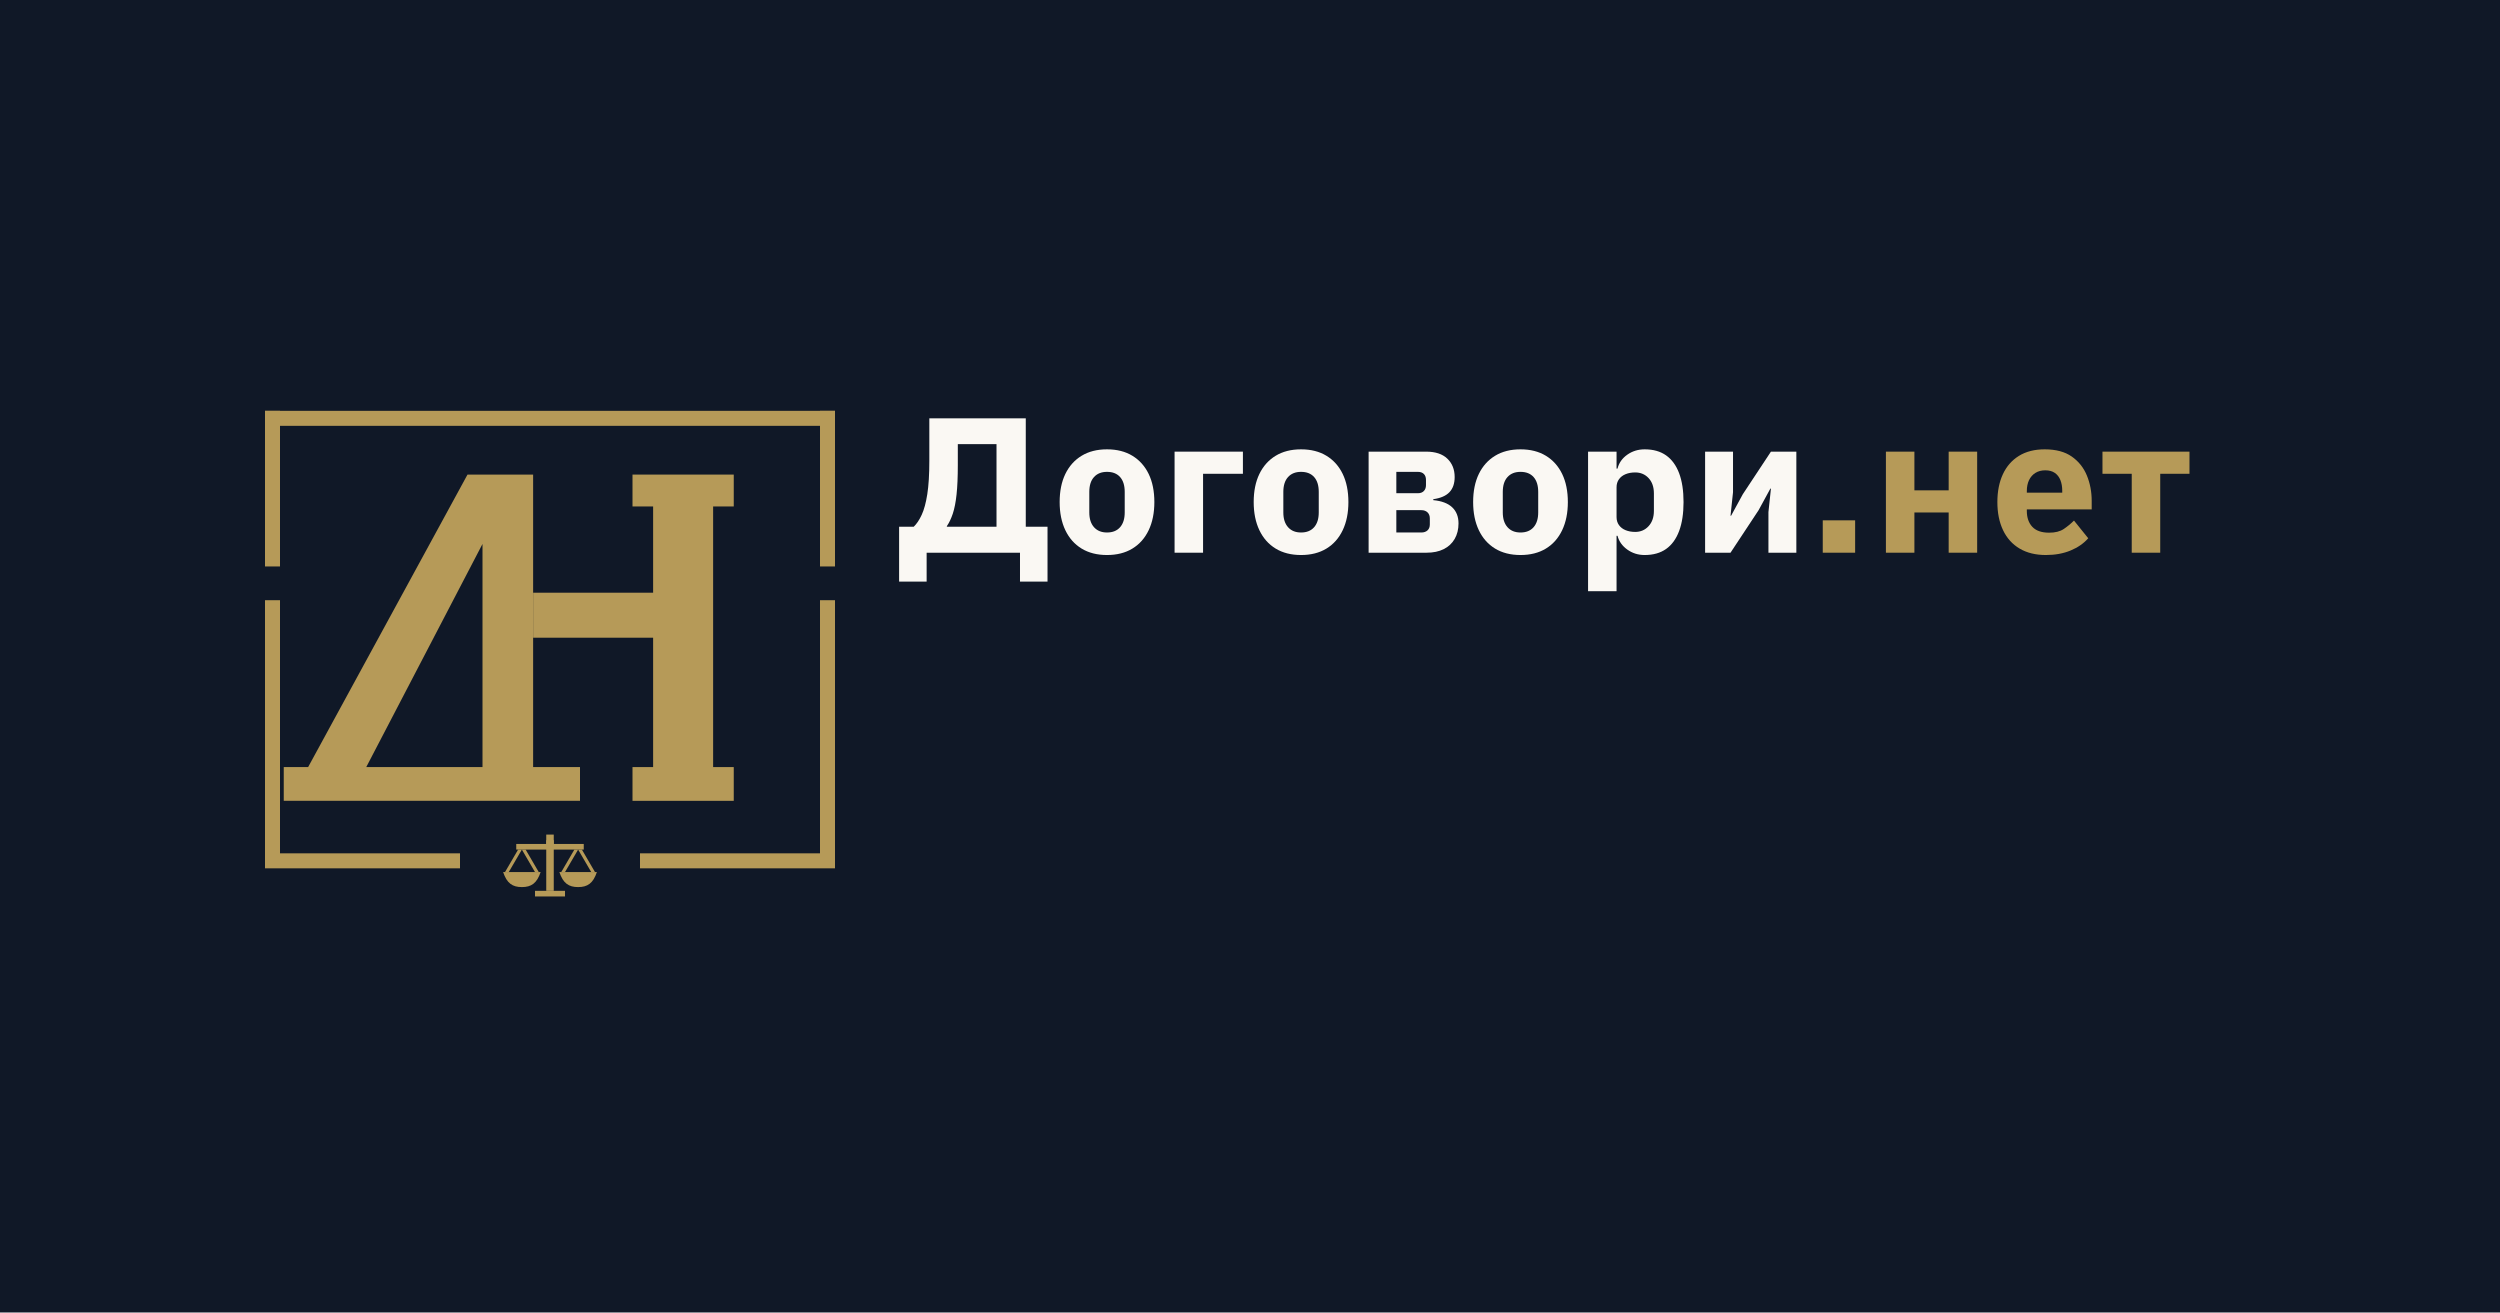
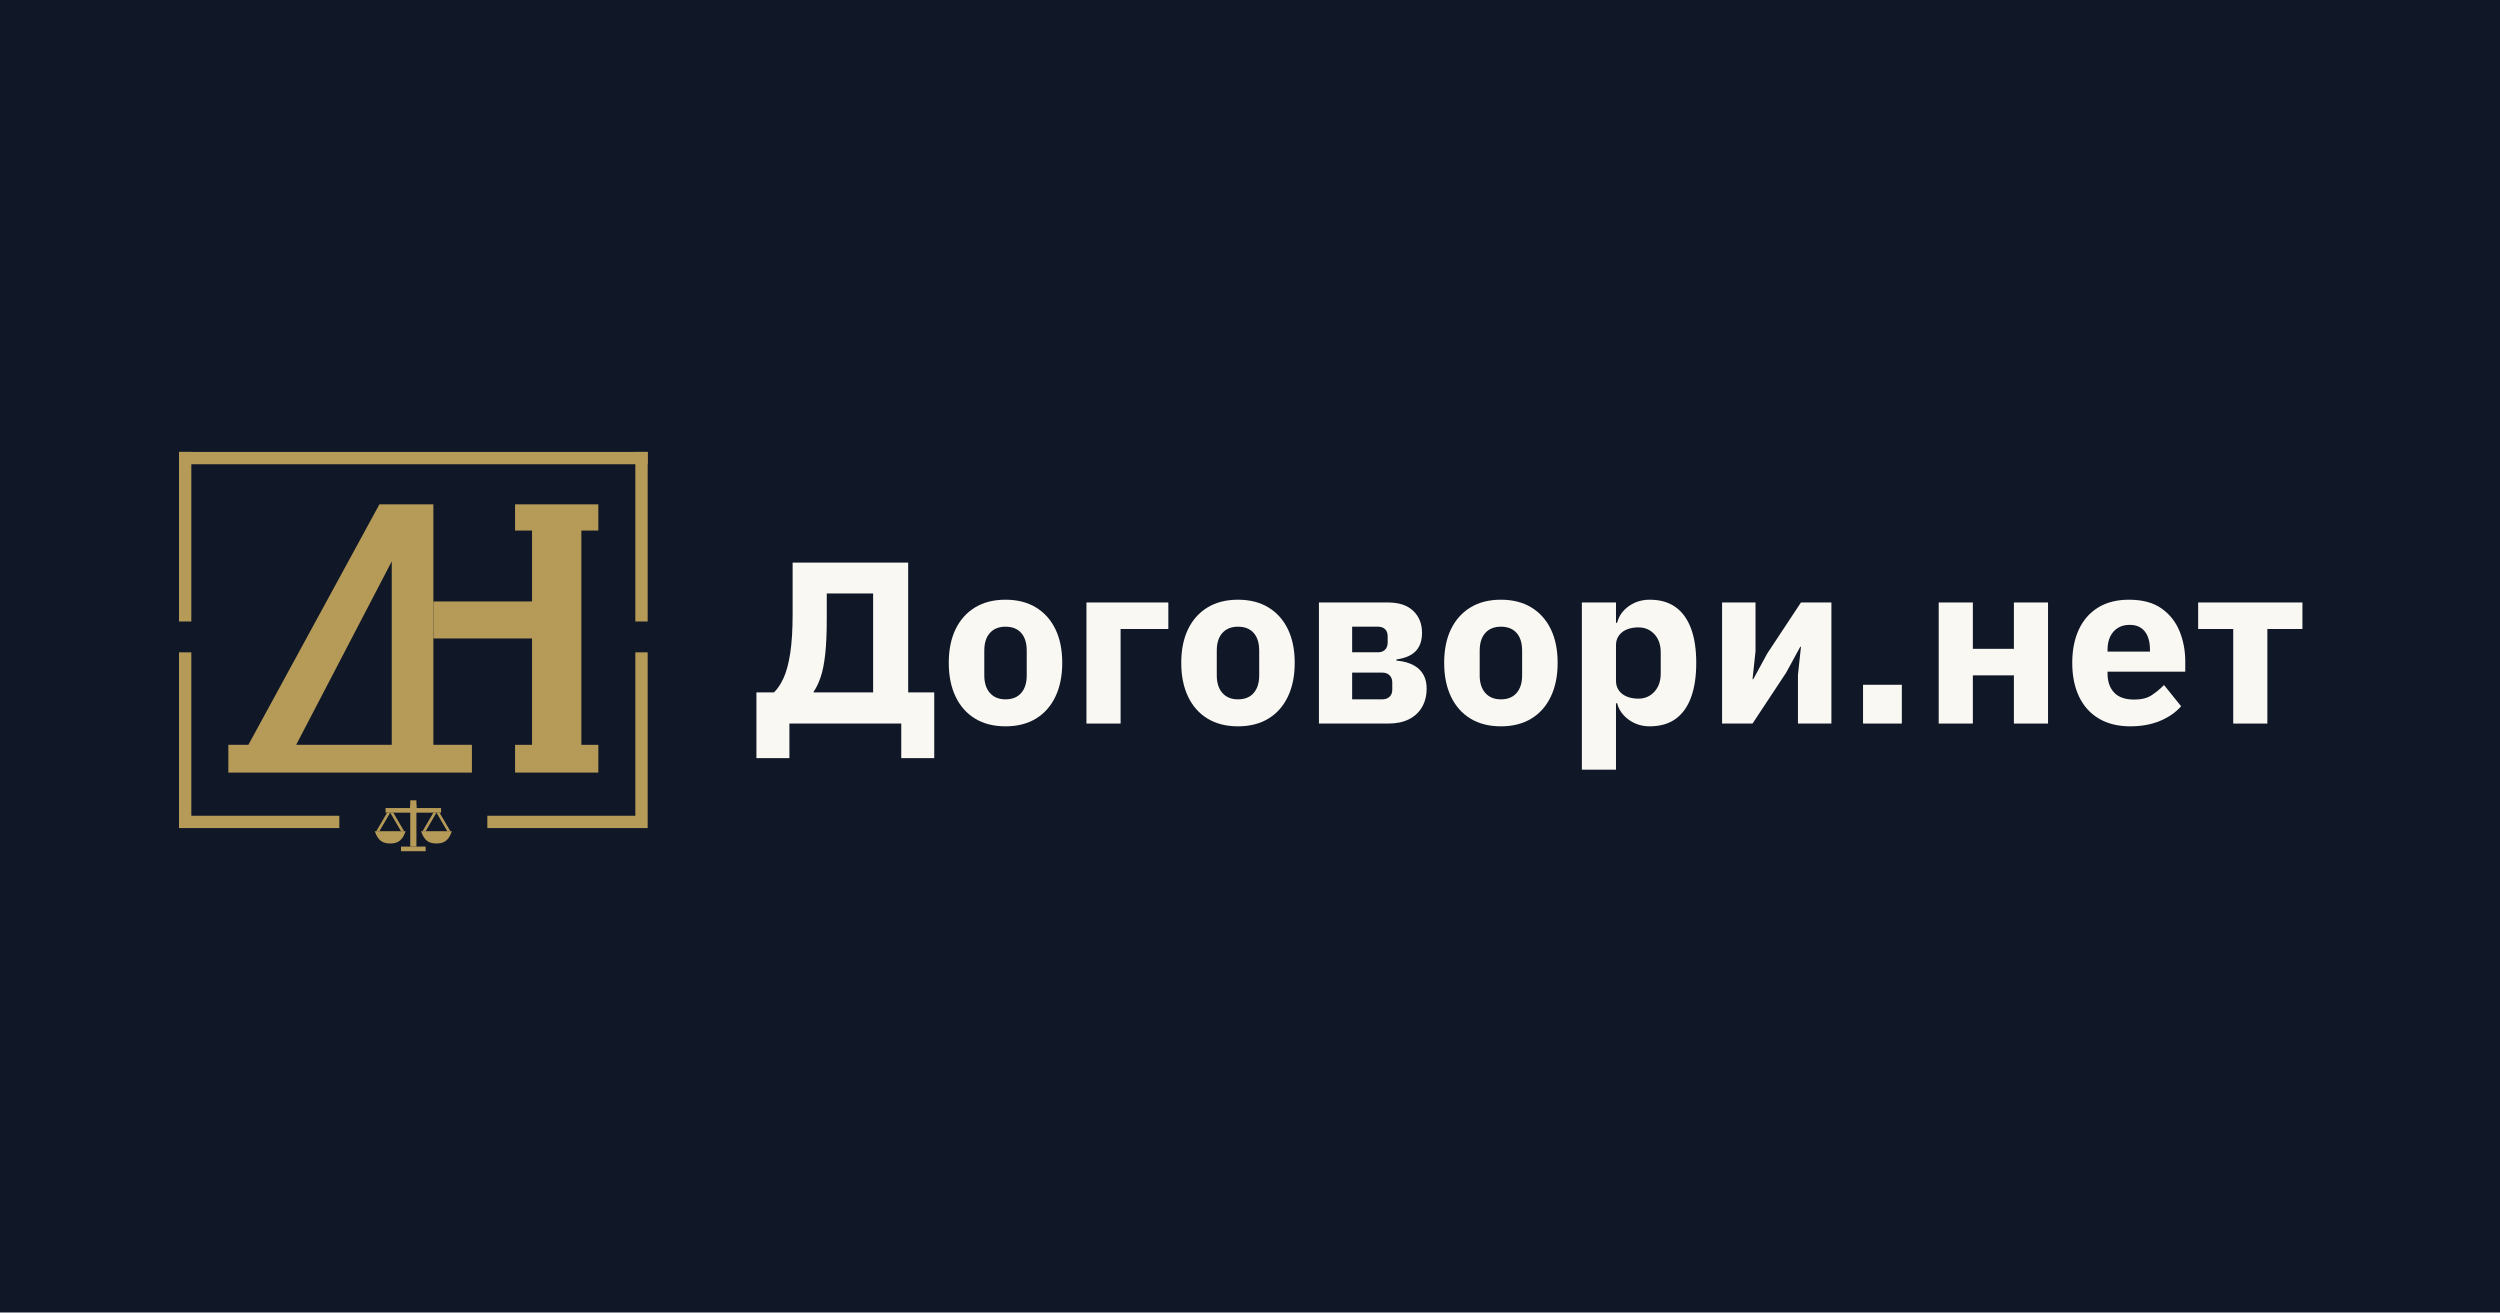
<svg xmlns="http://www.w3.org/2000/svg" viewBox="0 0 1200 630" role="img" aria-label="Договори.нет">
  <path fill="#101827" d="M0 0H1200V630H0Z" />
-   <g transform="translate(120 190) scale(.9)">
-     <path fill="#B69A58" d="M8 8H312V16H8Z" />
-     <path fill="#B69A58" d="M8 8H16V91H8Z" />
-     <path fill="#B69A58" d="M8 109H16V244H112V252H8Z" />
-     <path fill="#B69A58" d="M312 8H304V91H312Z" />
-     <path fill="#B69A58" d="M312 109H304V244H208V252H312Z" />
-     <path fill="#B69A58" d="M18 216V198H31L116 42H151V198H176V216H18ZM62 198H124V79L62 198Z" />
-     <path fill="#B69A58" d="M204 42H258V59H247V198H258V216H204V198H215V129H151V105H215V59H204V42Z" />
-     <path fill="#B69A58" d="M158 237H162V264H158Z" />
-     <path fill="#B69A58" d="M142 239H178V242H142Z" />
-     <path fill="#B69A58" d="M158 234H162V239H158Z" />
-     <path fill="#B69A58" d="M143 242H145L138 254H136Z" />
-     <path fill="#B69A58" d="M145 242H147L154 254H152Z" />
-     <path fill="#B69A58" d="M173 242H175L168 254H166Z" />
-     <path fill="#B69A58" d="M175 242H177L184 254H182Z" />
-     <path fill="#B69A58" d="M135 254H155C153 260 150 262 145 262C140 262 137 260 135 254Z" />
-     <path fill="#B69A58" d="M165 254H185C183 260 180 262 175 262C170 262 167 260 165 254Z" />
-     <path fill="#B69A58" d="M152 264H168V267H152Z" />
-   </g>
-   <g transform="translate(430 175) scale(.42)">
-     <path fill="#FAF8F3" d="M3.74 248.0V185.3H20.46Q25.52 180.46 29.59 171.66Q33.66 162.86 35.97 148.01Q38.28 133.16 38.28 110.28V61.44H148.5V185.3H173.36V248.0H141.9V215.0H35.2V248.0ZM58.3 185.3H115.06V90.92H70.84V114.9Q70.84 134.92 69.41 148.34Q67.98 161.76 65.12 170.34Q62.26 178.92 58.3 184.64Z" />
-     <path fill="#FAF8F3" d="M241.34 217.64Q224.4 217.64 212.3 210.27Q200.2 202.9 193.71 189.26Q187.22 175.62 187.22 157.14Q187.22 138.44 193.71 125.02Q200.2 111.6 212.3 104.23Q224.4 96.86 241.34 96.86Q258.28 96.86 270.38 104.23Q282.48 111.6 288.97 125.02Q295.46 138.44 295.46 157.14Q295.46 175.62 288.97 189.26Q282.48 202.9 270.38 210.27Q258.28 217.64 241.34 217.64ZM241.34 191.9Q251.02 191.9 256.3 185.85Q261.58 179.8 261.58 169.02V145.48Q261.58 134.48 256.3 128.54Q251.02 122.6 241.34 122.6Q231.88 122.6 226.49 128.54Q221.1 134.48 221.1 145.48V169.02Q221.1 179.8 226.49 185.85Q231.88 191.9 241.34 191.9Z" />
-     <path fill="#FAF8F3" d="M318.56 215.0V99.5H396.66V124.8H351.12V215.0Z" />
-     <path fill="#FAF8F3" d="M463.1 217.64Q446.16 217.64 434.06 210.27Q421.96 202.9 415.47 189.26Q408.98 175.62 408.98 157.14Q408.98 138.44 415.47 125.02Q421.96 111.6 434.06 104.23Q446.16 96.86 463.1 96.86Q480.04 96.86 492.14 104.23Q504.24 111.6 510.73 125.02Q517.22 138.44 517.22 157.14Q517.22 175.62 510.73 189.26Q504.24 202.9 492.14 210.27Q480.04 217.64 463.1 217.64ZM463.1 191.9Q472.78 191.9 478.06 185.85Q483.34 179.8 483.34 169.02V145.48Q483.34 134.48 478.06 128.54Q472.78 122.6 463.1 122.6Q453.64 122.6 448.25 128.54Q442.86 134.48 442.86 145.48V169.02Q442.86 179.8 448.25 185.85Q453.64 191.9 463.1 191.9Z" />
-     <path fill="#FAF8F3" d="M540.32 215.0V99.5H606.1Q621.94 99.5 630.3 107.53Q638.66 115.56 638.66 128.54Q638.66 139.54 632.72 145.81Q626.78 152.08 614.24 153.84V154.94Q628.54 156.26 635.8 163.08Q643.06 169.9 643.06 181.56Q643.06 191.68 638.66 199.27Q634.26 206.86 626.12 210.93Q617.98 215.0 606.54 215.0ZM572.0 191.9H600.6Q605.0 191.9 607.64 189.48Q610.28 187.06 610.28 182.66V175.84Q610.28 171.44 607.64 168.91Q605.0 166.38 600.6 166.38H572.0ZM572.0 147.02H596.64Q601.04 147.02 603.46 144.49Q605.88 141.96 605.88 137.78V131.84Q605.88 127.44 603.46 125.02Q601.04 122.6 596.64 122.6H572.0Z" />
-     <path fill="#FAF8F3" d="M713.9 217.64Q696.96 217.64 684.86 210.27Q672.76 202.9 666.27 189.26Q659.78 175.62 659.78 157.14Q659.78 138.44 666.27 125.02Q672.76 111.6 684.86 104.23Q696.96 96.86 713.9 96.86Q730.84 96.86 742.94 104.23Q755.04 111.6 761.53 125.02Q768.02 138.44 768.02 157.14Q768.02 175.62 761.53 189.26Q755.04 202.9 742.94 210.27Q730.84 217.64 713.9 217.64ZM713.9 191.9Q723.58 191.9 728.86 185.85Q734.14 179.8 734.14 169.02V145.48Q734.14 134.48 728.86 128.54Q723.58 122.6 713.9 122.6Q704.44 122.6 699.05 128.54Q693.66 134.48 693.66 145.48V169.02Q693.66 179.8 699.05 185.85Q704.44 191.9 713.9 191.9Z" />
-     <path fill="#FAF8F3" d="M791.12 259.0V99.5H823.68V118.86H824.78Q827.2 109.18 835.89 103.02Q844.58 96.86 855.8 96.86Q870.54 96.86 880.33 103.79Q890.12 110.72 895.18 124.14Q900.24 137.56 900.24 157.14Q900.24 176.72 895.18 190.25Q890.12 203.78 880.33 210.71Q870.54 217.64 855.8 217.64Q844.58 217.64 835.89 211.37Q827.2 205.1 824.78 195.64H823.68V259.0ZM845.02 191.24Q854.26 191.24 860.31 184.64Q866.36 178.04 866.36 167.26V147.24Q866.36 136.24 860.31 129.75Q854.26 123.26 845.02 123.26Q838.86 123.26 834.02 125.24Q829.18 127.22 826.43 131.07Q823.68 134.92 823.68 140.2V174.3Q823.68 179.58 826.43 183.43Q829.18 187.28 834.02 189.26Q838.86 191.24 845.02 191.24Z" />
-     <path fill="#FAF8F3" d="M924.88 215.0V99.5H956.78V145.92L953.92 172.76H954.58L968.0 148.12L1000.12 99.5H1029.16V215.0H997.26V168.58L1000.12 141.74H999.46L986.04 166.38L953.92 215.0Z" />
-     <path fill="#B69A58" d="M1059.34 178H1096.34V215H1059.34Z" />
-     <path fill="#B69A58" d="M1131.52 215.0V99.5H1164.08V143.72H1203.24V99.5H1235.8V215.0H1203.24V169.02H1164.08V215.0Z" />
-     <path fill="#B69A58" d="M1314.34 217.64Q1296.74 217.64 1284.31 210.27Q1271.88 202.9 1265.39 189.26Q1258.9 175.62 1258.9 157.14Q1258.9 138.88 1265.17 125.35Q1271.44 111.82 1283.54 104.34Q1295.64 96.86 1313.02 96.86Q1332.16 96.86 1343.93 105.11Q1355.7 113.36 1361.2 126.78Q1366.7 140.2 1366.7 155.82V165.5H1292.56V167.26Q1292.56 178.7 1298.83 185.41Q1305.1 192.12 1318.08 192.12Q1328.42 192.12 1334.69 187.94Q1340.96 183.76 1346.46 178.26L1362.74 198.5Q1355.04 207.3 1342.61 212.47Q1330.18 217.64 1314.34 217.64ZM1313.68 120.84Q1307.08 120.84 1302.35 123.81Q1297.62 126.78 1295.09 132.06Q1292.56 137.34 1292.56 144.6V146.36H1333.04V144.38Q1333.04 137.34 1330.95 132.06Q1328.86 126.78 1324.57 123.81Q1320.28 120.84 1313.68 120.84Z" />
-     <path fill="#B69A58" d="M1412.46 215.0V124.8H1379.02V99.5H1478.46V124.8H1445.02V215.0Z" />
+   <g transform="translate(80 211) scale(.74)">
+     <g>
+       <path fill="#B69A58" d="M8 8H312V16H8Z" />
+       <path fill="#B69A58" d="M8 8H16V118H8Z" />
+       <path fill="#B69A58" d="M8 138H16V244H112V252H8Z" />
+       <path fill="#B69A58" d="M312 8H304V118H312Z" />
+       <path fill="#B69A58" d="M312 138H304V244H208V252H312Z" />
+       <g transform="translate(22 0)">
+         <path fill="#B69A58" d="M18 216V198H31L116 42H151V198H176V216H18ZM62 198H124V79L62 198Z" />
+         <path fill="#B69A58" d="M204 42H258V59H247V198H258V216H204V198H215V129H151V105H215V59H204V42Z" />
+       </g>
+       <path fill="#B69A58" d="M158 237H162V264H158Z" />
+       <path fill="#B69A58" d="M142 239H178V242H142Z" />
+       <path fill="#B69A58" d="M158 234H162V239H158Z" />
+       <path fill="#B69A58" d="M143 242H145L138 254H136Z" />
+       <path fill="#B69A58" d="M145 242H147L154 254H152Z" />
+       <path fill="#B69A58" d="M173 242H175L168 254H166Z" />
+       <path fill="#B69A58" d="M175 242H177L184 254H182Z" />
+       <path fill="#B69A58" d="M135 254H155C153 260 150 262 145 262C140 262 137 260 135 254Z" />
+       <path fill="#B69A58" d="M165 254H185C183 260 180 262 175 262C170 262 167 260 165 254Z" />
+       <path fill="#B69A58" d="M152 264H168V267H152Z" />
+     </g>
+     <g transform="translate(380 38) scale(0.68)">
+       <path fill="#FAF8F3" d="M3.74 248.0V185.3H20.46Q25.52 180.46 29.59 171.66Q33.66 162.86 35.97 148.01Q38.28 133.16 38.28 110.28V61.44H148.5V185.3H173.36V248.0H141.9V215.0H35.2V248.0ZM58.3 185.3H115.06V90.92H70.84V114.9Q70.84 134.92 69.41 148.34Q67.98 161.76 65.12 170.34Q62.26 178.92 58.3 184.64Z" />
+       <path fill="#FAF8F3" d="M241.34 217.64Q224.4 217.64 212.3 210.27Q200.2 202.9 193.71 189.26Q187.22 175.62 187.22 157.14Q187.22 138.44 193.71 125.02Q200.2 111.6 212.3 104.23Q224.4 96.86 241.34 96.86Q258.28 96.86 270.38 104.23Q282.48 111.6 288.97 125.02Q295.46 138.44 295.46 157.14Q295.46 175.62 288.97 189.26Q282.48 202.9 270.38 210.27Q258.28 217.64 241.34 217.64ZM241.34 191.9Q251.02 191.9 256.3 185.85Q261.58 179.8 261.58 169.02V145.48Q261.58 134.48 256.3 128.54Q251.02 122.6 241.34 122.6Q231.88 122.6 226.49 128.54Q221.1 134.48 221.1 145.48V169.02Q221.1 179.8 226.49 185.85Q231.88 191.9 241.34 191.9Z" />
+       <path fill="#FAF8F3" d="M318.56 215.0V99.5H396.66V124.8H351.12V215.0Z" />
+       <path fill="#FAF8F3" d="M463.1 217.64Q446.16 217.64 434.06 210.27Q421.96 202.9 415.47 189.26Q408.98 175.62 408.98 157.14Q408.98 138.44 415.47 125.02Q421.96 111.6 434.06 104.23Q446.16 96.86 463.1 96.86Q480.04 96.86 492.14 104.23Q504.24 111.6 510.73 125.02Q517.22 138.44 517.22 157.14Q517.22 175.62 510.73 189.26Q504.24 202.9 492.14 210.27Q480.04 217.64 463.1 217.64ZM463.1 191.9Q472.78 191.9 478.06 185.85Q483.34 179.8 483.34 169.02V145.48Q483.34 134.48 478.06 128.54Q472.78 122.6 463.1 122.6Q453.64 122.6 448.25 128.54Q442.86 134.48 442.86 145.48V169.02Q442.86 179.8 448.25 185.85Q453.64 191.9 463.1 191.9Z" />
+       <path fill="#FAF8F3" d="M540.32 215.0V99.5H606.1Q621.94 99.5 630.3 107.53Q638.66 115.56 638.66 128.54Q638.66 139.54 632.72 145.81Q626.78 152.08 614.24 153.84V154.94Q628.54 156.26 635.8 163.08Q643.06 169.9 643.06 181.56Q643.06 191.68 638.66 199.27Q634.26 206.86 626.12 210.93Q617.98 215.0 606.54 215.0ZM572.0 191.9H600.6Q605.0 191.9 607.64 189.48Q610.28 187.06 610.28 182.66V175.84Q610.28 171.44 607.64 168.91Q605.0 166.38 600.6 166.38H572.0ZM572.0 147.02H596.64Q601.04 147.02 603.46 144.49Q605.88 141.96 605.88 137.78V131.84Q605.88 127.44 603.46 125.02Q601.04 122.6 596.64 122.6H572.0Z" />
+       <path fill="#FAF8F3" d="M713.9 217.64Q696.96 217.64 684.86 210.27Q672.76 202.9 666.27 189.26Q659.78 175.62 659.78 157.14Q659.78 138.44 666.27 125.02Q672.76 111.6 684.86 104.23Q696.96 96.86 713.9 96.86Q730.84 96.86 742.94 104.23Q755.04 111.6 761.53 125.02Q768.02 138.44 768.02 157.14Q768.02 175.62 761.53 189.26Q755.04 202.9 742.94 210.27Q730.84 217.64 713.9 217.64ZM713.9 191.9Q723.58 191.9 728.86 185.85Q734.14 179.8 734.14 169.02V145.48Q734.14 134.48 728.86 128.54Q723.58 122.6 713.9 122.6Q704.44 122.6 699.05 128.54Q693.66 134.48 693.66 145.48V169.02Q693.66 179.8 699.05 185.85Q704.44 191.9 713.9 191.9Z" />
+       <path fill="#FAF8F3" d="M791.12 259.0V99.5H823.68V118.86H824.78Q827.2 109.18 835.89 103.02Q844.58 96.86 855.8 96.86Q870.54 96.86 880.33 103.79Q890.12 110.72 895.18 124.14Q900.24 137.56 900.24 157.14Q900.24 176.72 895.18 190.25Q890.12 203.78 880.33 210.71Q870.54 217.64 855.8 217.64Q844.58 217.64 835.89 211.37Q827.2 205.1 824.78 195.64H823.68V259.0ZM845.02 191.24Q854.26 191.24 860.31 184.64Q866.36 178.04 866.36 167.26V147.24Q866.36 136.24 860.31 129.75Q854.26 123.26 845.02 123.26Q838.86 123.26 834.02 125.24Q829.18 127.22 826.43 131.07Q823.68 134.92 823.68 140.2V174.3Q823.68 179.58 826.43 183.43Q829.18 187.28 834.02 189.26Q838.86 191.24 845.02 191.24Z" />
+       <path fill="#FAF8F3" d="M924.88 215.0V99.5H956.78V145.92L953.92 172.76H954.58L968.0 148.12L1000.12 99.5H1029.16V215.0H997.26V168.58L1000.12 141.74H999.46L986.04 166.38L953.92 215.0Z" />
+       <path fill="#FAF8F3" d="M1059.34 178H1096.34V215H1059.34Z" />
+       <path fill="#FAF8F3" d="M1131.52 215.0V99.5H1164.08V143.72H1203.24V99.5H1235.8V215.0H1203.24V169.02H1164.08V215.0Z" />
+       <path fill="#FAF8F3" d="M1314.34 217.64Q1296.74 217.64 1284.31 210.27Q1271.88 202.9 1265.39 189.26Q1258.9 175.62 1258.9 157.14Q1258.9 138.88 1265.17 125.35Q1271.44 111.82 1283.54 104.34Q1295.64 96.86 1313.02 96.86Q1332.16 96.86 1343.93 105.11Q1355.7 113.36 1361.2 126.78Q1366.7 140.2 1366.7 155.82V165.5H1292.56V167.26Q1292.56 178.7 1298.83 185.41Q1305.1 192.12 1318.08 192.12Q1328.42 192.12 1334.69 187.94Q1340.96 183.76 1346.46 178.26L1362.74 198.5Q1355.04 207.3 1342.61 212.47Q1330.18 217.64 1314.34 217.64ZM1313.68 120.84Q1307.08 120.84 1302.35 123.81Q1297.62 126.78 1295.09 132.06Q1292.56 137.34 1292.56 144.6V146.36H1333.04V144.38Q1333.04 137.34 1330.95 132.06Q1328.86 126.78 1324.57 123.81Q1320.28 120.84 1313.68 120.84Z" />
+       <path fill="#FAF8F3" d="M1412.46 215.0V124.8H1379.02V99.5H1478.46V124.8H1445.02V215.0Z" />
+     </g>
  </g>
</svg>
